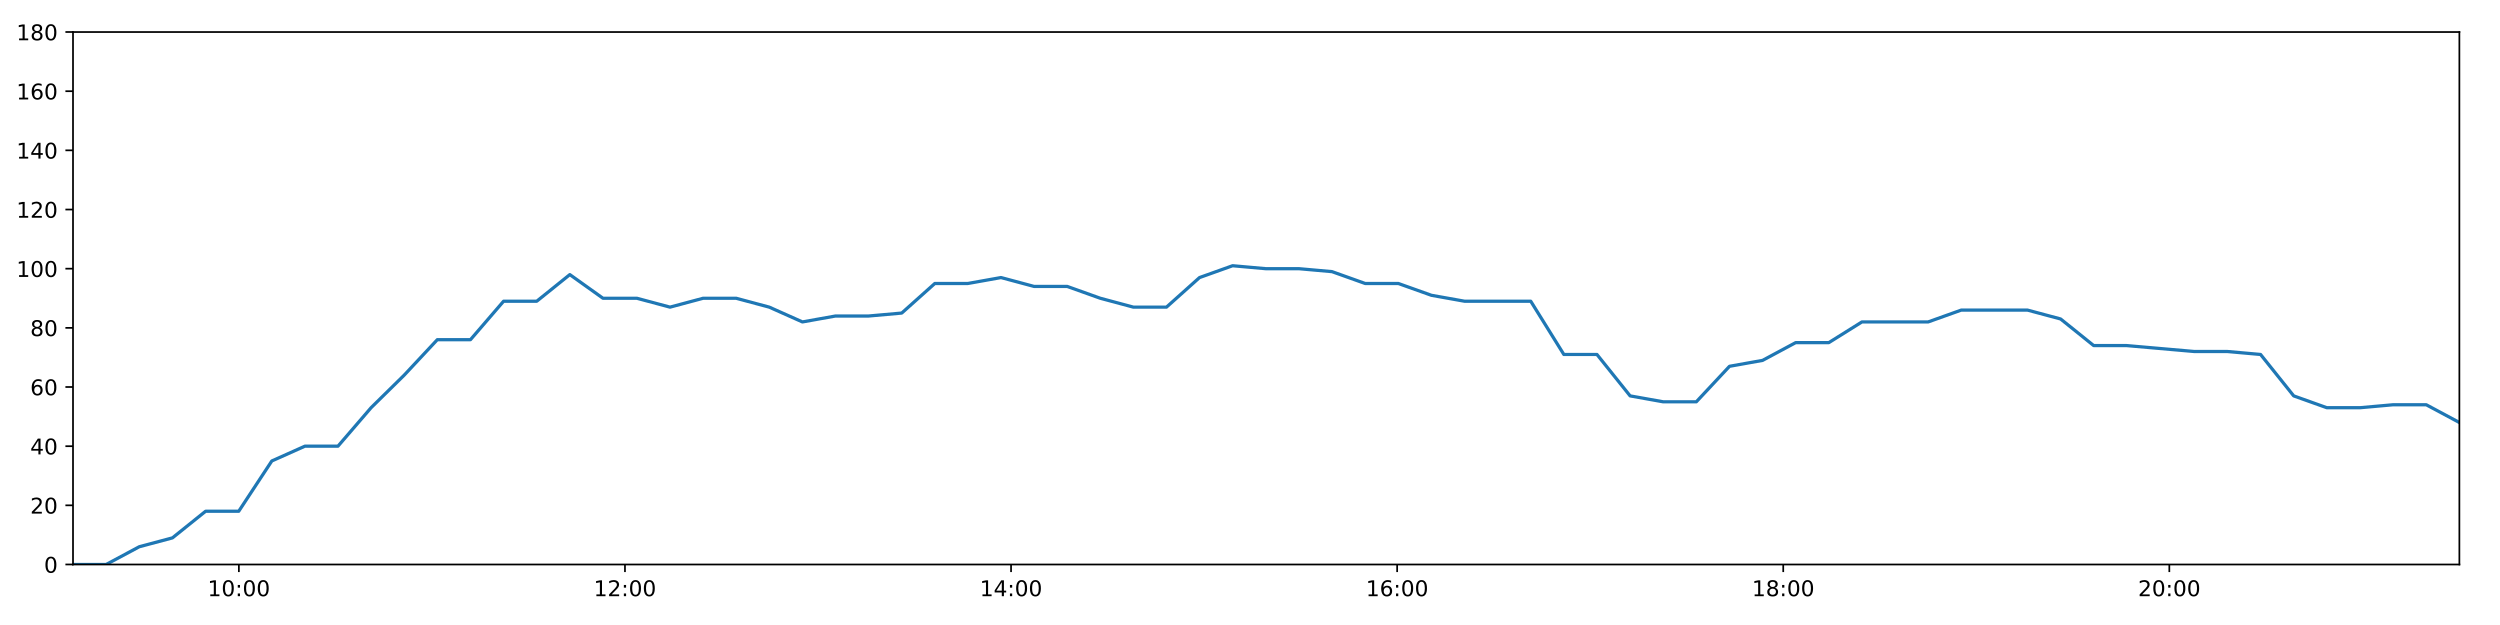
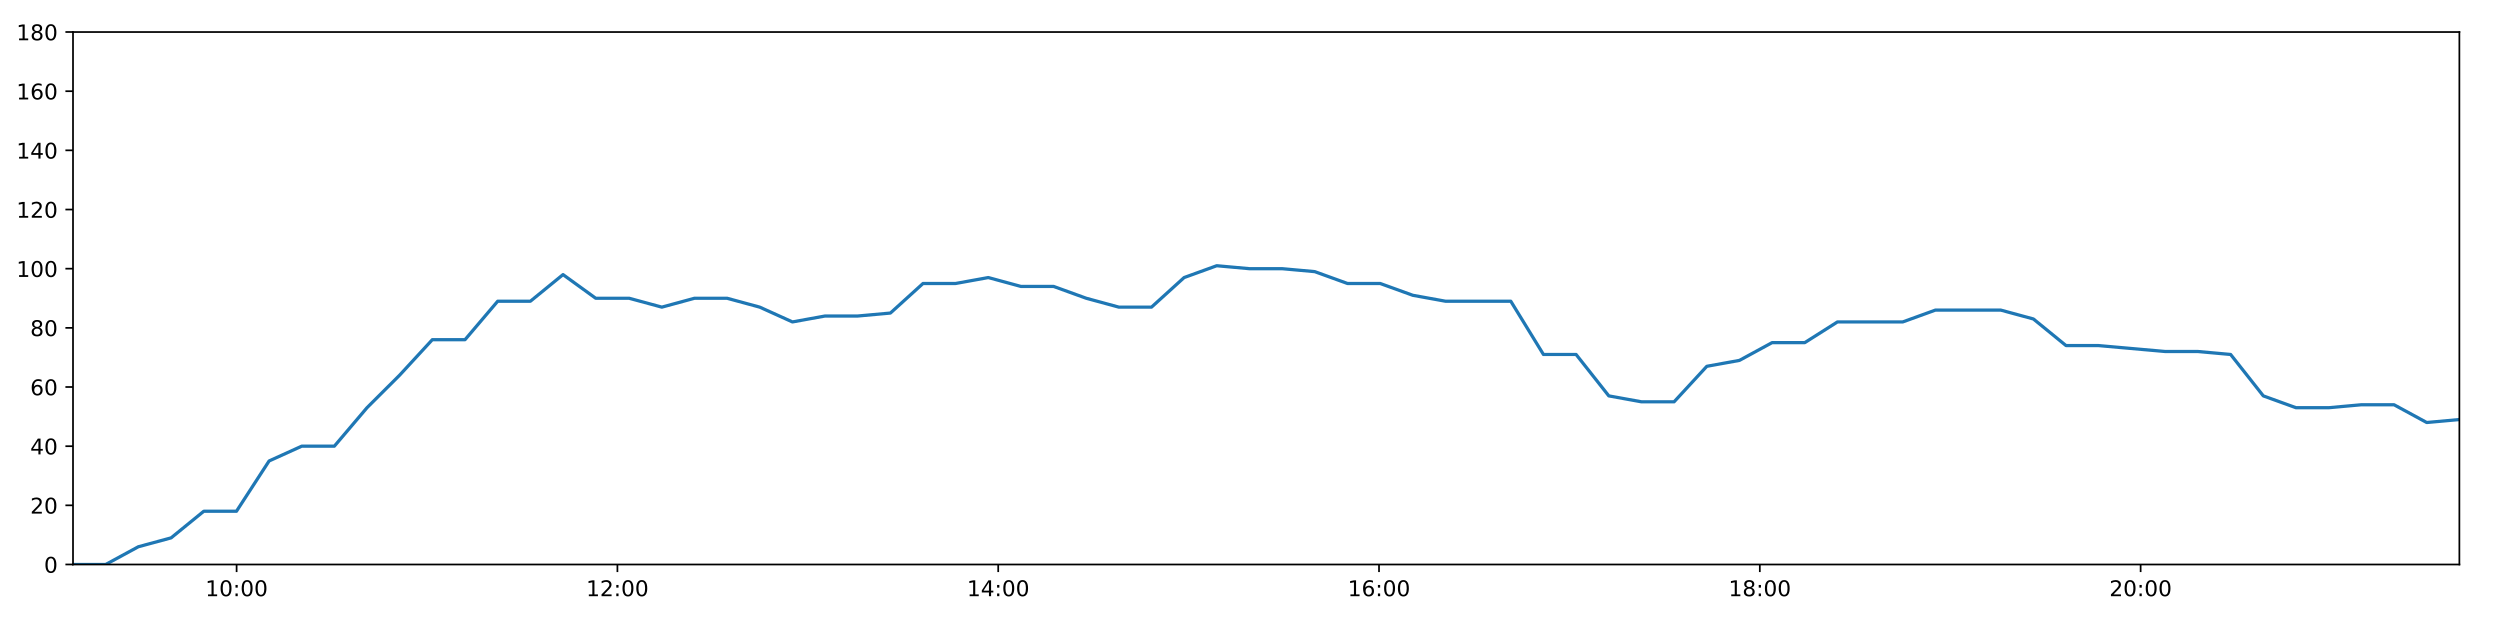
<svg xmlns="http://www.w3.org/2000/svg" xmlns:xlink="http://www.w3.org/1999/xlink" height="288pt" version="1.1" viewBox="0 0 1152 288" width="1152pt">
  <defs>
    <style type="text/css">
*{stroke-linecap:butt;stroke-linejoin:round;}
  </style>
  </defs>
  <g id="figure_1">
    <g id="patch_1">
      <path d="M 0 288  L 1152 288  L 1152 0  L 0 0  z " style="fill:#ffffff;" />
    </g>
    <g id="axes_1">
      <g id="patch_2">
        <path d="M 33.64 260.12  L 1133.28 260.12  L 1133.28 14.76  L 33.64 14.76  z " style="fill:#ffffff;" />
      </g>
      <g id="matplotlib.axis_1">
        <g id="xtick_1">
          <g id="line2d_1">
            <defs>
-               <path d="M 0 0  L 0 3.5  " id="m842c8fd62c" style="stroke:#000000;stroke-width:0.8;" />
-             </defs>
-             <g>
-               <use style="stroke:#000000;stroke-width:0.8;" x="110.073" xlink:href="#m842c8fd62c" y="260.12" />
+               <path d="M 0 0  L 0 3.5  " id="m82648ba48e" style="stroke:#000000;stroke-width:0.8;" />
+             </defs>
+             <g>
+               <use style="stroke:#000000;stroke-width:0.8;" x="109.027" xlink:href="#m82648ba48e" y="260.12" />
            </g>
          </g>
          <g id="text_1">
            <defs>
              <path d="M 12.406 8.297  L 28.516 8.297  L 28.516 63.922  L 10.984 60.406  L 10.984 69.391  L 28.422 72.906  L 38.281 72.906  L 38.281 8.297  L 54.391 8.297  L 54.391 0  L 12.406 0  z " id="DejaVuSans-49" />
              <path d="M 31.781 66.406  Q 24.172 66.406 20.328 58.906  Q 16.5 51.422 16.5 36.375  Q 16.5 21.391 20.328 13.891  Q 24.172 6.391 31.781 6.391  Q 39.453 6.391 43.281 13.891  Q 47.125 21.391 47.125 36.375  Q 47.125 51.422 43.281 58.906  Q 39.453 66.406 31.781 66.406  z M 31.781 74.219  Q 44.047 74.219 50.516 64.516  Q 56.984 54.828 56.984 36.375  Q 56.984 17.969 50.516 8.266  Q 44.047 -1.422 31.781 -1.422  Q 19.531 -1.422 13.062 8.266  Q 6.594 17.969 6.594 36.375  Q 6.594 54.828 13.062 64.516  Q 19.531 74.219 31.781 74.219  z " id="DejaVuSans-48" />
              <path d="M 11.719 12.406  L 22.016 12.406  L 22.016 0  L 11.719 0  z M 11.719 51.703  L 22.016 51.703  L 22.016 39.312  L 11.719 39.312  z " id="DejaVuSans-58" />
            </defs>
-             <g transform="translate(95.66401 274.7184)scale(0.1 -0.1)">
+             <g transform="translate(94.61775 274.7184)scale(0.1 -0.1)">
              <use xlink:href="#DejaVuSans-49" />
              <use x="63.623" xlink:href="#DejaVuSans-48" />
              <use x="127.246" xlink:href="#DejaVuSans-58" />
              <use x="160.938" xlink:href="#DejaVuSans-48" />
              <use x="224.561" xlink:href="#DejaVuSans-48" />
            </g>
          </g>
        </g>
        <g id="xtick_2">
          <g id="line2d_2">
            <g>
-               <use style="stroke:#000000;stroke-width:0.8;" x="287.984" xlink:href="#m842c8fd62c" y="260.12" />
+               <use style="stroke:#000000;stroke-width:0.8;" x="284.502" xlink:href="#m82648ba48e" y="260.12" />
            </g>
          </g>
          <g id="text_2">
            <defs>
              <path d="M 19.188 8.297  L 53.609 8.297  L 53.609 0  L 7.328 0  L 7.328 8.297  Q 12.938 14.109 22.625 23.891  Q 32.328 33.688 34.812 36.531  Q 39.547 41.844 41.422 45.531  Q 43.312 49.219 43.312 52.781  Q 43.312 58.594 39.234 62.25  Q 35.156 65.922 28.609 65.922  Q 23.969 65.922 18.812 64.312  Q 13.672 62.703 7.812 59.422  L 7.812 69.391  Q 13.766 71.781 18.938 73  Q 24.125 74.219 28.422 74.219  Q 39.75 74.219 46.484 68.547  Q 53.219 62.891 53.219 53.422  Q 53.219 48.922 51.531 44.891  Q 49.859 40.875 45.406 35.406  Q 44.188 33.984 37.641 27.219  Q 31.109 20.453 19.188 8.297  z " id="DejaVuSans-50" />
            </defs>
-             <g transform="translate(273.5741 274.7184)scale(0.1 -0.1)">
+             <g transform="translate(270.0925 274.7184)scale(0.1 -0.1)">
              <use xlink:href="#DejaVuSans-49" />
              <use x="63.623" xlink:href="#DejaVuSans-50" />
              <use x="127.246" xlink:href="#DejaVuSans-58" />
              <use x="160.938" xlink:href="#DejaVuSans-48" />
              <use x="224.561" xlink:href="#DejaVuSans-48" />
            </g>
          </g>
        </g>
        <g id="xtick_3">
          <g id="line2d_3">
            <g>
-               <use style="stroke:#000000;stroke-width:0.8;" x="465.894" xlink:href="#m842c8fd62c" y="260.12" />
+               <use style="stroke:#000000;stroke-width:0.8;" x="459.977" xlink:href="#m82648ba48e" y="260.12" />
            </g>
          </g>
          <g id="text_3">
            <defs>
              <path d="M 37.797 64.312  L 12.891 25.391  L 37.797 25.391  z M 35.203 72.906  L 47.609 72.906  L 47.609 25.391  L 58.016 25.391  L 58.016 17.188  L 47.609 17.188  L 47.609 0  L 37.797 0  L 37.797 17.188  L 4.891 17.188  L 4.891 26.703  z " id="DejaVuSans-52" />
            </defs>
-             <g transform="translate(451.4842 274.7184)scale(0.1 -0.1)">
+             <g transform="translate(445.5673 274.7184)scale(0.1 -0.1)">
              <use xlink:href="#DejaVuSans-49" />
              <use x="63.623" xlink:href="#DejaVuSans-52" />
              <use x="127.246" xlink:href="#DejaVuSans-58" />
              <use x="160.938" xlink:href="#DejaVuSans-48" />
              <use x="224.561" xlink:href="#DejaVuSans-48" />
            </g>
          </g>
        </g>
        <g id="xtick_4">
          <g id="line2d_4">
            <g>
-               <use style="stroke:#000000;stroke-width:0.8;" x="643.804" xlink:href="#m842c8fd62c" y="260.12" />
+               <use style="stroke:#000000;stroke-width:0.8;" x="635.451" xlink:href="#m82648ba48e" y="260.12" />
            </g>
          </g>
          <g id="text_4">
            <defs>
              <path d="M 33.016 40.375  Q 26.375 40.375 22.484 35.828  Q 18.609 31.297 18.609 23.391  Q 18.609 15.531 22.484 10.953  Q 26.375 6.391 33.016 6.391  Q 39.656 6.391 43.531 10.953  Q 47.406 15.531 47.406 23.391  Q 47.406 31.297 43.531 35.828  Q 39.656 40.375 33.016 40.375  z M 52.594 71.297  L 52.594 62.312  Q 48.875 64.062 45.094 64.984  Q 41.312 65.922 37.594 65.922  Q 27.828 65.922 22.672 59.328  Q 17.531 52.734 16.797 39.406  Q 19.672 43.656 24.016 45.922  Q 28.375 48.188 33.594 48.188  Q 44.578 48.188 50.953 41.516  Q 57.328 34.859 57.328 23.391  Q 57.328 12.156 50.688 5.359  Q 44.047 -1.422 33.016 -1.422  Q 20.359 -1.422 13.672 8.266  Q 6.984 17.969 6.984 36.375  Q 6.984 53.656 15.188 63.938  Q 23.391 74.219 37.203 74.219  Q 40.922 74.219 44.703 73.484  Q 48.484 72.75 52.594 71.297  z " id="DejaVuSans-54" />
            </defs>
-             <g transform="translate(629.3944 274.7184)scale(0.1 -0.1)">
+             <g transform="translate(621.0421 274.7184)scale(0.1 -0.1)">
              <use xlink:href="#DejaVuSans-49" />
              <use x="63.623" xlink:href="#DejaVuSans-54" />
              <use x="127.246" xlink:href="#DejaVuSans-58" />
              <use x="160.938" xlink:href="#DejaVuSans-48" />
              <use x="224.561" xlink:href="#DejaVuSans-48" />
            </g>
          </g>
        </g>
        <g id="xtick_5">
          <g id="line2d_5">
            <g>
-               <use style="stroke:#000000;stroke-width:0.8;" x="821.714" xlink:href="#m842c8fd62c" y="260.12" />
+               <use style="stroke:#000000;stroke-width:0.8;" x="810.926" xlink:href="#m82648ba48e" y="260.12" />
            </g>
          </g>
          <g id="text_5">
            <defs>
              <path d="M 31.781 34.625  Q 24.75 34.625 20.719 30.859  Q 16.703 27.094 16.703 20.516  Q 16.703 13.922 20.719 10.156  Q 24.75 6.391 31.781 6.391  Q 38.812 6.391 42.859 10.172  Q 46.922 13.969 46.922 20.516  Q 46.922 27.094 42.891 30.859  Q 38.875 34.625 31.781 34.625  z M 21.922 38.812  Q 15.578 40.375 12.031 44.719  Q 8.5 49.078 8.5 55.328  Q 8.5 64.062 14.719 69.141  Q 20.953 74.219 31.781 74.219  Q 42.672 74.219 48.875 69.141  Q 55.078 64.062 55.078 55.328  Q 55.078 49.078 51.531 44.719  Q 48 40.375 41.703 38.812  Q 48.828 37.156 52.797 32.312  Q 56.781 27.484 56.781 20.516  Q 56.781 9.906 50.312 4.234  Q 43.844 -1.422 31.781 -1.422  Q 19.734 -1.422 13.25 4.234  Q 6.781 9.906 6.781 20.516  Q 6.781 27.484 10.781 32.312  Q 14.797 37.156 21.922 38.812  z M 18.312 54.391  Q 18.312 48.734 21.844 45.562  Q 25.391 42.391 31.781 42.391  Q 38.141 42.391 41.719 45.562  Q 45.312 48.734 45.312 54.391  Q 45.312 60.062 41.719 63.234  Q 38.141 66.406 31.781 66.406  Q 25.391 66.406 21.844 63.234  Q 18.312 60.062 18.312 54.391  z " id="DejaVuSans-56" />
            </defs>
-             <g transform="translate(807.3045 274.7184)scale(0.1 -0.1)">
+             <g transform="translate(796.5169 274.7184)scale(0.1 -0.1)">
              <use xlink:href="#DejaVuSans-49" />
              <use x="63.623" xlink:href="#DejaVuSans-56" />
              <use x="127.246" xlink:href="#DejaVuSans-58" />
              <use x="160.938" xlink:href="#DejaVuSans-48" />
              <use x="224.561" xlink:href="#DejaVuSans-48" />
            </g>
          </g>
        </g>
        <g id="xtick_6">
          <g id="line2d_6">
            <g>
-               <use style="stroke:#000000;stroke-width:0.8;" x="999.624" xlink:href="#m842c8fd62c" y="260.12" />
+               <use style="stroke:#000000;stroke-width:0.8;" x="986.401" xlink:href="#m82648ba48e" y="260.12" />
            </g>
          </g>
          <g id="text_6">
-             <g transform="translate(985.2146 274.7184)scale(0.1 -0.1)">
+             <g transform="translate(971.9917 274.7184)scale(0.1 -0.1)">
              <use xlink:href="#DejaVuSans-50" />
              <use x="63.623" xlink:href="#DejaVuSans-48" />
              <use x="127.246" xlink:href="#DejaVuSans-58" />
              <use x="160.938" xlink:href="#DejaVuSans-48" />
              <use x="224.561" xlink:href="#DejaVuSans-48" />
            </g>
          </g>
        </g>
      </g>
      <g id="matplotlib.axis_2">
        <g id="ytick_1">
          <g id="line2d_7">
            <defs>
-               <path d="M 0 0  L -3.5 0  " id="m7aac61d0c1" style="stroke:#000000;stroke-width:0.8;" />
-             </defs>
-             <g>
-               <use style="stroke:#000000;stroke-width:0.8;" x="33.64" xlink:href="#m7aac61d0c1" y="260.12" />
+               <path d="M 0 0  L -3.5 0  " id="m5c34c7697e" style="stroke:#000000;stroke-width:0.8;" />
+             </defs>
+             <g>
+               <use style="stroke:#000000;stroke-width:0.8;" x="33.64" xlink:href="#m5c34c7697e" y="260.12" />
            </g>
          </g>
          <g id="text_7">
            <g transform="translate(20.2775 263.9192)scale(0.1 -0.1)">
              <use xlink:href="#DejaVuSans-48" />
            </g>
          </g>
        </g>
        <g id="ytick_2">
          <g id="line2d_8">
            <g>
-               <use style="stroke:#000000;stroke-width:0.8;" x="33.64" xlink:href="#m7aac61d0c1" y="232.858" />
+               <use style="stroke:#000000;stroke-width:0.8;" x="33.64" xlink:href="#m5c34c7697e" y="232.858" />
            </g>
          </g>
          <g id="text_8">
            <g transform="translate(13.915 236.657)scale(0.1 -0.1)">
              <use xlink:href="#DejaVuSans-50" />
              <use x="63.623" xlink:href="#DejaVuSans-48" />
            </g>
          </g>
        </g>
        <g id="ytick_3">
          <g id="line2d_9">
            <g>
-               <use style="stroke:#000000;stroke-width:0.8;" x="33.64" xlink:href="#m7aac61d0c1" y="205.596" />
+               <use style="stroke:#000000;stroke-width:0.8;" x="33.64" xlink:href="#m5c34c7697e" y="205.596" />
            </g>
          </g>
          <g id="text_9">
            <g transform="translate(13.915 209.3948)scale(0.1 -0.1)">
              <use xlink:href="#DejaVuSans-52" />
              <use x="63.623" xlink:href="#DejaVuSans-48" />
            </g>
          </g>
        </g>
        <g id="ytick_4">
          <g id="line2d_10">
            <g>
-               <use style="stroke:#000000;stroke-width:0.8;" x="33.64" xlink:href="#m7aac61d0c1" y="178.333" />
+               <use style="stroke:#000000;stroke-width:0.8;" x="33.64" xlink:href="#m5c34c7697e" y="178.333" />
            </g>
          </g>
          <g id="text_10">
            <g transform="translate(13.915 182.1326)scale(0.1 -0.1)">
              <use xlink:href="#DejaVuSans-54" />
              <use x="63.623" xlink:href="#DejaVuSans-48" />
            </g>
          </g>
        </g>
        <g id="ytick_5">
          <g id="line2d_11">
            <g>
-               <use style="stroke:#000000;stroke-width:0.8;" x="33.64" xlink:href="#m7aac61d0c1" y="151.071" />
+               <use style="stroke:#000000;stroke-width:0.8;" x="33.64" xlink:href="#m5c34c7697e" y="151.071" />
            </g>
          </g>
          <g id="text_11">
            <g transform="translate(13.915 154.8703)scale(0.1 -0.1)">
              <use xlink:href="#DejaVuSans-56" />
              <use x="63.623" xlink:href="#DejaVuSans-48" />
            </g>
          </g>
        </g>
        <g id="ytick_6">
          <g id="line2d_12">
            <g>
-               <use style="stroke:#000000;stroke-width:0.8;" x="33.64" xlink:href="#m7aac61d0c1" y="123.809" />
+               <use style="stroke:#000000;stroke-width:0.8;" x="33.64" xlink:href="#m5c34c7697e" y="123.809" />
            </g>
          </g>
          <g id="text_12">
            <g transform="translate(7.5525 127.6081)scale(0.1 -0.1)">
              <use xlink:href="#DejaVuSans-49" />
              <use x="63.623" xlink:href="#DejaVuSans-48" />
              <use x="127.246" xlink:href="#DejaVuSans-48" />
            </g>
          </g>
        </g>
        <g id="ytick_7">
          <g id="line2d_13">
            <g>
-               <use style="stroke:#000000;stroke-width:0.8;" x="33.64" xlink:href="#m7aac61d0c1" y="96.547" />
+               <use style="stroke:#000000;stroke-width:0.8;" x="33.64" xlink:href="#m5c34c7697e" y="96.547" />
            </g>
          </g>
          <g id="text_13">
            <g transform="translate(7.5525 100.3459)scale(0.1 -0.1)">
              <use xlink:href="#DejaVuSans-49" />
              <use x="63.623" xlink:href="#DejaVuSans-50" />
              <use x="127.246" xlink:href="#DejaVuSans-48" />
            </g>
          </g>
        </g>
        <g id="ytick_8">
          <g id="line2d_14">
            <g>
-               <use style="stroke:#000000;stroke-width:0.8;" x="33.64" xlink:href="#m7aac61d0c1" y="69.284" />
+               <use style="stroke:#000000;stroke-width:0.8;" x="33.64" xlink:href="#m5c34c7697e" y="69.284" />
            </g>
          </g>
          <g id="text_14">
            <g transform="translate(7.5525 73.08366)scale(0.1 -0.1)">
              <use xlink:href="#DejaVuSans-49" />
              <use x="63.623" xlink:href="#DejaVuSans-52" />
              <use x="127.246" xlink:href="#DejaVuSans-48" />
            </g>
          </g>
        </g>
        <g id="ytick_9">
          <g id="line2d_15">
            <g>
-               <use style="stroke:#000000;stroke-width:0.8;" x="33.64" xlink:href="#m7aac61d0c1" y="42.022" />
+               <use style="stroke:#000000;stroke-width:0.8;" x="33.64" xlink:href="#m5c34c7697e" y="42.022" />
            </g>
          </g>
          <g id="text_15">
            <g transform="translate(7.5525 45.82144)scale(0.1 -0.1)">
              <use xlink:href="#DejaVuSans-49" />
              <use x="63.623" xlink:href="#DejaVuSans-54" />
              <use x="127.246" xlink:href="#DejaVuSans-48" />
            </g>
          </g>
        </g>
        <g id="ytick_10">
          <g id="line2d_16">
            <g>
-               <use style="stroke:#000000;stroke-width:0.8;" x="33.64" xlink:href="#m7aac61d0c1" y="14.76" />
+               <use style="stroke:#000000;stroke-width:0.8;" x="33.64" xlink:href="#m5c34c7697e" y="14.76" />
            </g>
          </g>
          <g id="text_16">
            <g transform="translate(7.5525 18.55922)scale(0.1 -0.1)">
              <use xlink:href="#DejaVuSans-49" />
              <use x="63.623" xlink:href="#DejaVuSans-56" />
              <use x="127.246" xlink:href="#DejaVuSans-48" />
            </g>
          </g>
        </g>
      </g>
      <g id="line2d_17">
-         <path clip-path="url(#pddac82cf19)" d="M 33.64 260.12  L 48.894 260.12  L 64.172 251.941  L 79.461 247.852  L 94.733 235.584  L 110.01 235.584  L 125.257 212.411  L 140.496 205.596  L 155.738 205.596  L 170.991 187.875  L 186.235 172.881  L 201.518 156.524  L 216.789 156.524  L 232.056 138.803  L 247.335 138.803  L 262.575 126.535  L 277.852 137.44  L 293.478 137.44  L 308.744 141.529  L 323.986 137.44  L 339.231 137.44  L 354.473 141.529  L 369.749 148.345  L 384.992 145.619  L 400.28 145.619  L 415.523 144.256  L 430.77 130.624  L 446.013 130.624  L 461.262 127.898  L 476.504 131.988  L 491.777 131.988  L 507.026 137.44  L 522.265 141.529  L 537.509 141.529  L 552.747 127.898  L 567.987 122.446  L 583.234 123.809  L 598.513 123.809  L 613.789 125.172  L 629.056 130.624  L 644.335 130.624  L 659.605 136.077  L 674.87 138.803  L 690.116 138.803  L 705.366 138.803  L 720.623 163.339  L 735.876 163.339  L 751.156 182.423  L 766.4 185.149  L 781.663 185.149  L 796.951 168.792  L 812.198 166.065  L 827.439 157.887  L 842.717 157.887  L 857.973 148.345  L 873.222 148.345  L 888.481 148.345  L 903.743 142.892  L 919.019 142.892  L 934.268 142.892  L 949.527 146.982  L 964.781 159.25  L 980.031 159.25  L 1011.168 161.976  L 1026.411 161.976  L 1041.67 163.339  L 1056.935 182.423  L 1072.2 187.875  L 1087.498 187.875  L 1102.747 186.512  L 1118.02 186.512  L 1133.28 194.691  " style="fill:none;stroke:#1f77b4;stroke-linecap:square;stroke-width:1.5;" />
+         <path clip-path="url(#p5bb14eac3c)" d="M 33.64 260.12  L 48.685 260.12  L 63.754 251.941  L 78.834 247.852  L 93.896 235.584  L 108.965 235.584  L 124.003 212.411  L 139.033 205.596  L 154.067 205.596  L 169.111 187.875  L 184.146 172.881  L 199.22 156.524  L 214.282 156.524  L 229.34 138.803  L 244.41 138.803  L 259.441 126.535  L 274.509 137.44  L 289.921 137.44  L 304.978 141.529  L 320.012 137.44  L 335.048 137.44  L 350.081 141.529  L 365.148 148.345  L 380.182 145.619  L 395.261 145.619  L 410.295 144.256  L 425.334 130.624  L 440.368 130.624  L 455.408 127.898  L 470.442 131.988  L 485.506 131.988  L 500.546 137.44  L 515.576 141.529  L 530.612 141.529  L 545.641 127.898  L 560.672 122.446  L 575.711 123.809  L 590.781 123.809  L 605.848 125.172  L 620.906 130.624  L 635.975 130.624  L 651.037 136.077  L 666.093 138.803  L 681.129 138.803  L 696.171 138.803  L 711.219 163.339  L 726.263 163.339  L 741.334 182.423  L 756.369 185.149  L 771.423 185.149  L 786.502 168.792  L 801.541 166.065  L 816.573 157.887  L 831.642 157.887  L 846.69 148.345  L 861.729 148.345  L 876.779 148.345  L 891.833 142.892  L 906.899 142.892  L 921.94 142.892  L 936.989 146.982  L 952.035 159.25  L 967.077 159.25  L 997.787 161.976  L 1012.821 161.976  L 1027.872 163.339  L 1042.927 182.423  L 1057.984 187.875  L 1073.072 187.875  L 1088.113 186.512  L 1103.177 186.512  L 1118.228 194.691  L 1133.28 193.328  " style="fill:none;stroke:#1f77b4;stroke-linecap:square;stroke-width:1.5;" />
      </g>
      <g id="patch_3">
        <path d="M 33.64 260.12  L 33.64 14.76  " style="fill:none;stroke:#000000;stroke-linecap:square;stroke-linejoin:miter;stroke-width:0.8;" />
      </g>
      <g id="patch_4">
        <path d="M 1133.28 260.12  L 1133.28 14.76  " style="fill:none;stroke:#000000;stroke-linecap:square;stroke-linejoin:miter;stroke-width:0.8;" />
      </g>
      <g id="patch_5">
        <path d="M 33.64 260.12  L 1133.28 260.12  " style="fill:none;stroke:#000000;stroke-linecap:square;stroke-linejoin:miter;stroke-width:0.8;" />
      </g>
      <g id="patch_6">
        <path d="M 33.64 14.76  L 1133.28 14.76  " style="fill:none;stroke:#000000;stroke-linecap:square;stroke-linejoin:miter;stroke-width:0.8;" />
      </g>
    </g>
  </g>
  <defs>
-     <clipPath id="pddac82cf19">
+     <clipPath id="p5bb14eac3c">
      <rect height="245.36" width="1099.64" x="33.64" y="14.76" />
    </clipPath>
  </defs>
</svg>
